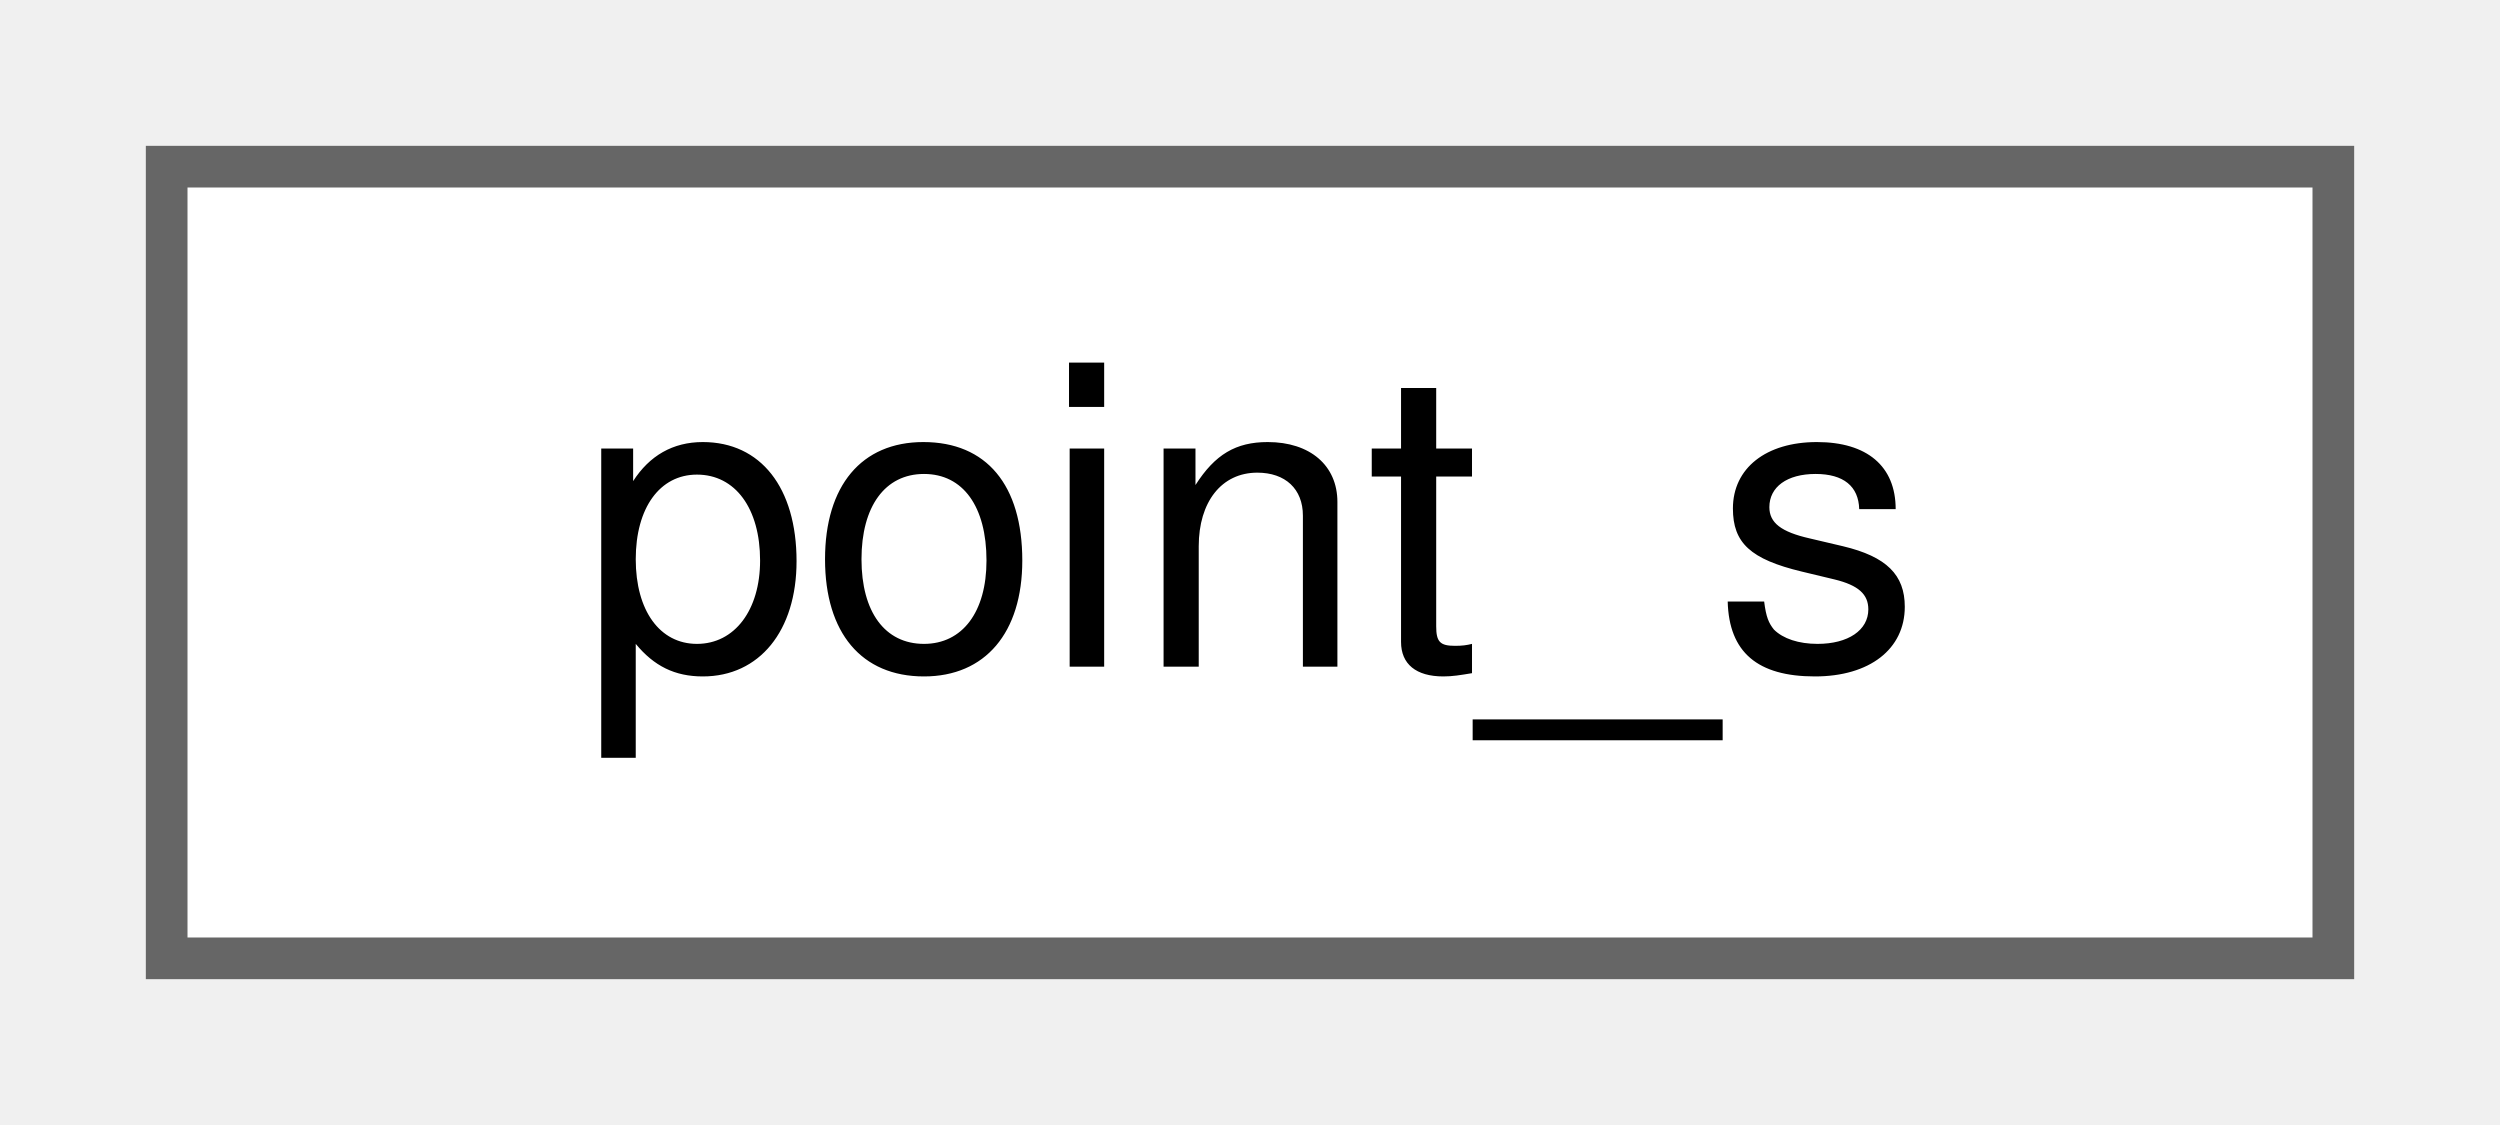
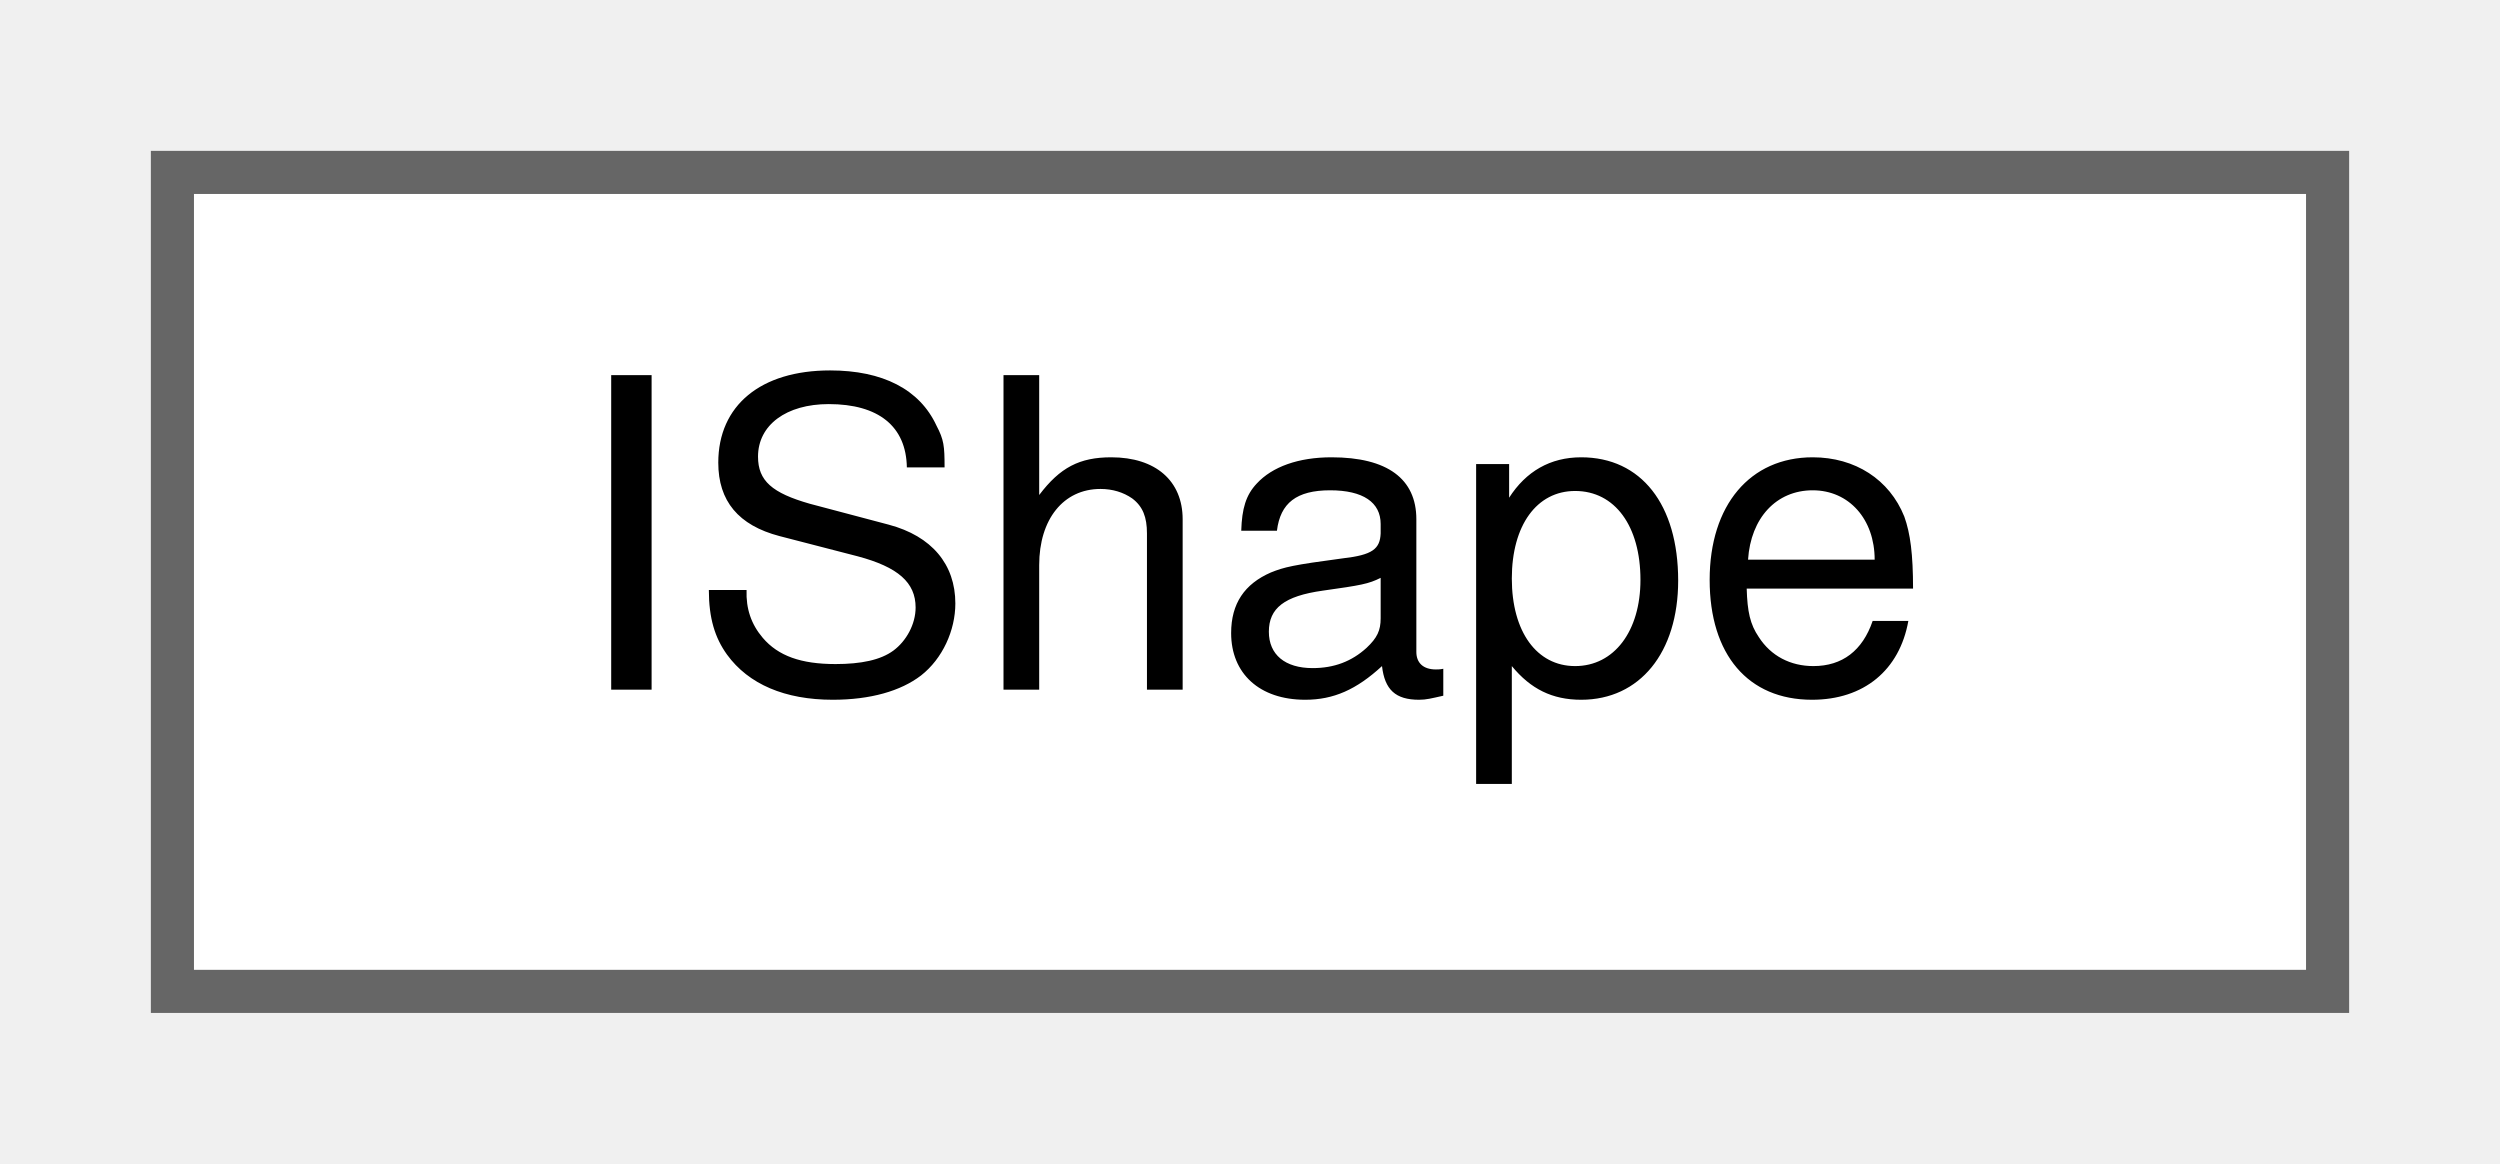
- <svg xmlns="http://www.w3.org/2000/svg" xmlns:xlink="http://www.w3.org/1999/xlink" width="60pt" height="27pt" viewBox="0.00 0.00 60.00 27.00">
+ <svg xmlns="http://www.w3.org/2000/svg" xmlns:xlink="http://www.w3.org/1999/xlink" width="58pt" height="27pt" viewBox="0.00 0.00 58.00 27.00">
  <g id="graph0" class="graph" transform="scale(1 1) rotate(0) translate(4 23)">
    <g id="Node000000" class="node">
      <g id="a_Node000000">
-         <a xlink:href="structpoint__s.html" target="_top" xlink:title=" ">
-           <polygon fill="white" stroke="#666666" points="52,-19 0,-19 0,0 52,0 52,-19" />
-           <text text-anchor="middle" x="26" y="-7" font-family="Helvetica,sans-Serif" font-size="10.00">point_s</text>
+         <a xlink:href="classIShape.html" target="_top" xlink:title=" ">
+           <polygon fill="white" stroke="#666666" points="50,-19 0,-19 0,0 50,0 50,-19" />
+           <text text-anchor="middle" x="25" y="-7" font-family="Helvetica,sans-Serif" font-size="10.00">IShape</text>
        </a>
      </g>
    </g>
  </g>
</svg>
